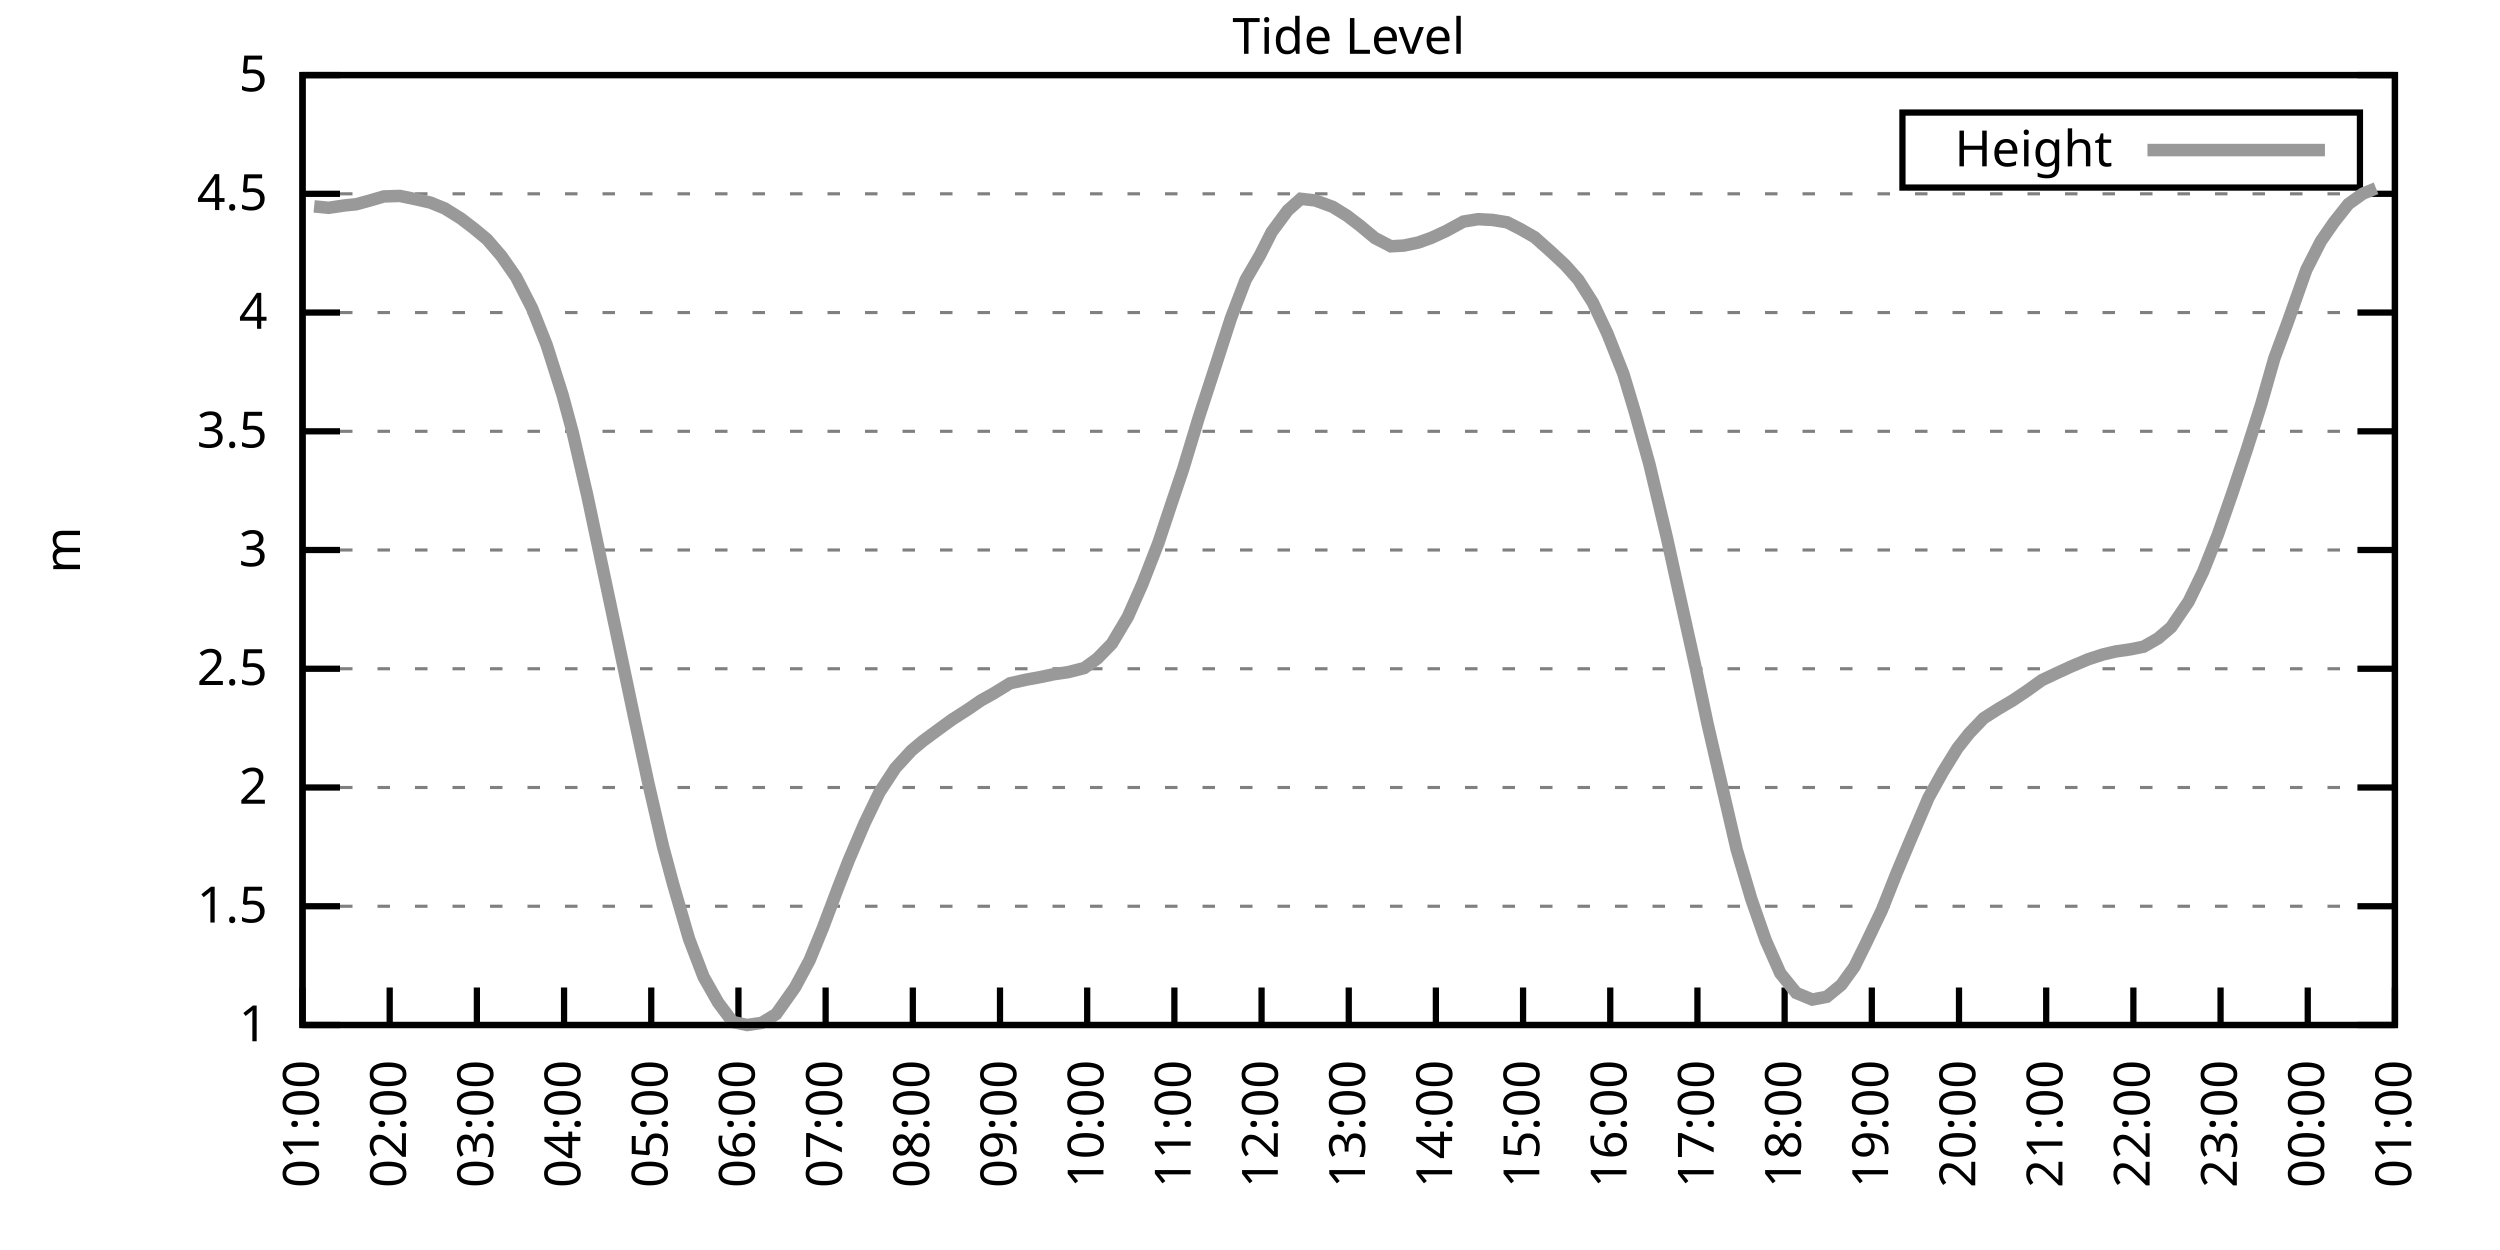
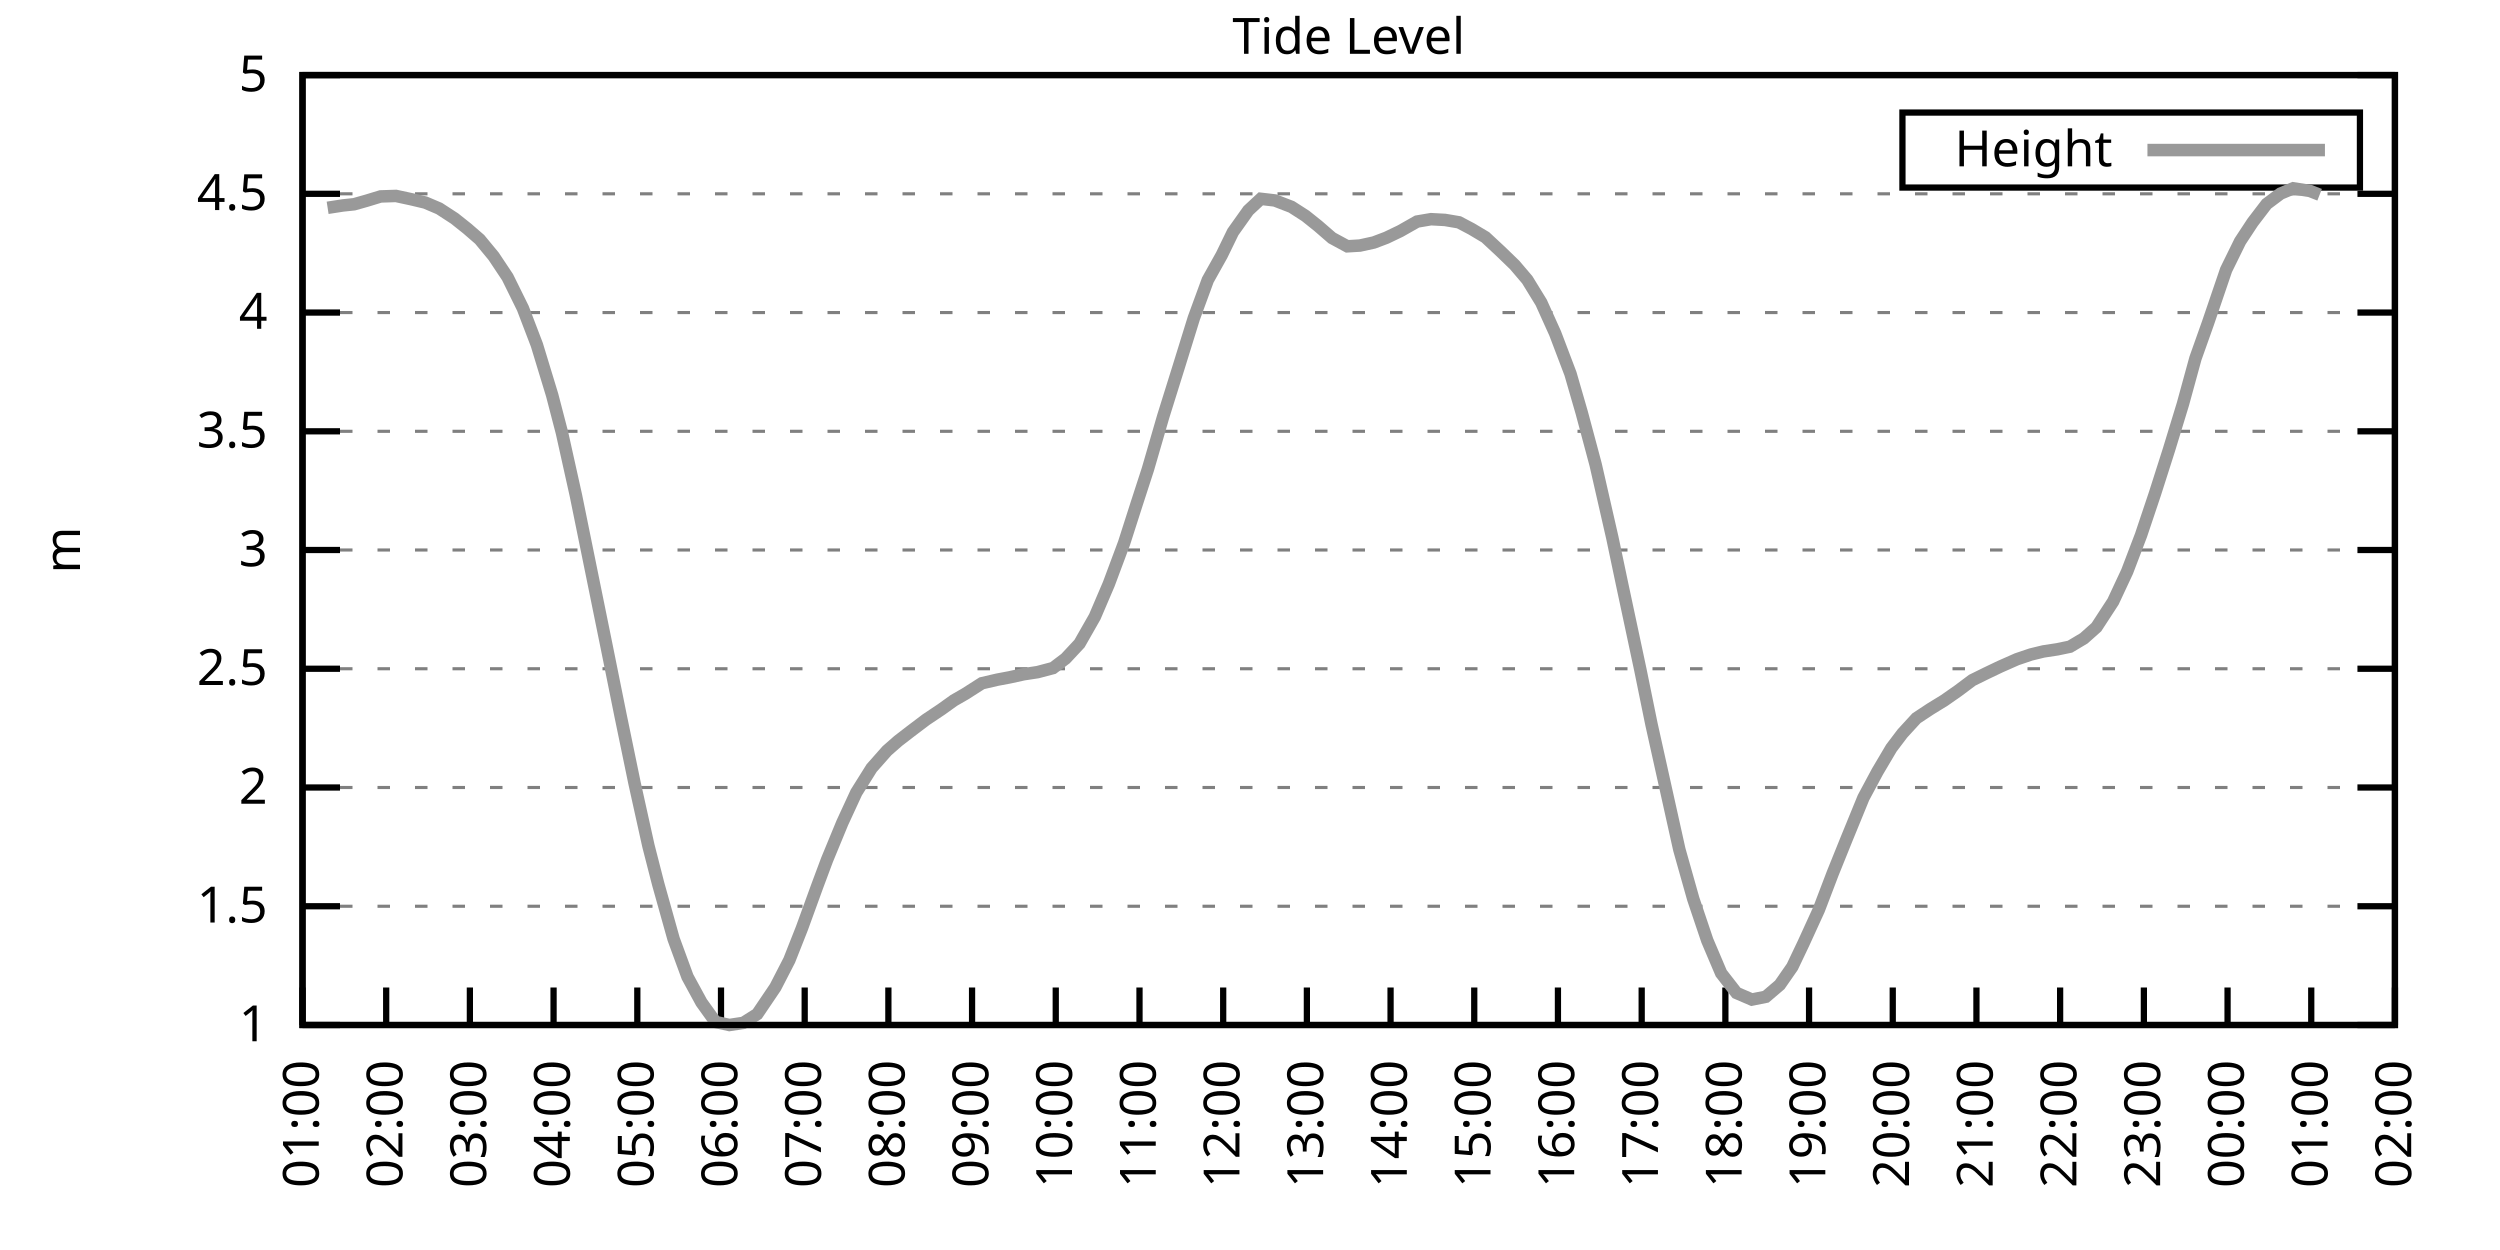
<svg xmlns="http://www.w3.org/2000/svg" xmlns:xlink="http://www.w3.org/1999/xlink" width="400" height="200" viewBox="0 0 400 200">
  <g id="gnuplot_canvas">
    <rect x="0" y="0" width="400" height="200" fill="none" />
    <defs>
      <circle id="gpDot" r="0.5" stroke-width="0.5" stroke="currentColor" />
      <path id="gpPt0" stroke-width="0.333" stroke="currentColor" d="M-1,0 h2 M0,-1 v2" />
      <path id="gpPt1" stroke-width="0.333" stroke="currentColor" d="M-1,-1 L1,1 M1,-1 L-1,1" />
      <path id="gpPt2" stroke-width="0.333" stroke="currentColor" d="M-1,0 L1,0 M0,-1 L0,1 M-1,-1 L1,1 M-1,1 L1,-1" />
      <rect id="gpPt3" stroke-width="0.333" stroke="currentColor" x="-1" y="-1" width="2" height="2" />
      <rect id="gpPt4" stroke-width="0.333" stroke="currentColor" fill="currentColor" x="-1" y="-1" width="2" height="2" />
      <circle id="gpPt5" stroke-width="0.333" stroke="currentColor" cx="0" cy="0" r="1" />
      <use xlink:href="#gpPt5" id="gpPt6" fill="currentColor" stroke="none" />
      <path id="gpPt7" stroke-width="0.333" stroke="currentColor" d="M0,-1.33 L-1.33,0.67 L1.33,0.67 z" />
      <use xlink:href="#gpPt7" id="gpPt8" fill="currentColor" stroke="none" />
      <use xlink:href="#gpPt7" id="gpPt9" stroke="currentColor" transform="rotate(180)" />
      <use xlink:href="#gpPt9" id="gpPt10" fill="currentColor" stroke="none" />
      <use xlink:href="#gpPt3" id="gpPt11" stroke="currentColor" transform="rotate(45)" />
      <use xlink:href="#gpPt11" id="gpPt12" fill="currentColor" stroke="none" />
      <path id="gpPt13" stroke-width="0.333" stroke="currentColor" d="M0,1.330 L1.265,0.411 L0.782,-1.067 L-0.782,-1.076 L-1.265,0.411 z" />
      <use xlink:href="#gpPt13" id="gpPt14" fill="currentColor" stroke="none" />
      <filter id="textbox" filterUnits="objectBoundingBox" x="0" y="0" height="1" width="1">
        <feFlood flood-color="white" flood-opacity="1" result="bgnd" />
        <feComposite in="SourceGraphic" in2="bgnd" operator="atop" />
      </filter>
      <filter id="greybox" filterUnits="objectBoundingBox" x="0" y="0" height="1" width="1">
        <feFlood flood-color="lightgrey" flood-opacity="1" result="grey" />
        <feComposite in="SourceGraphic" in2="grey" operator="atop" />
      </filter>
    </defs>
    <g fill="none" color="white" stroke="currentColor" stroke-width="1.00" stroke-linecap="butt" stroke-linejoin="miter">
</g>
    <g fill="none" color="black" stroke="currentColor" stroke-width="1.00" stroke-linecap="butt" stroke-linejoin="miter">
      <g stroke="none" shape-rendering="crispEdges">
        <polygon fill="rgb(255, 255, 255)" points="48.40,164.00 383.18,164.00 383.18,12.02 48.40,12.02 " />
      </g>
    </g>
    <g fill="none" color="black" stroke="currentColor" stroke-width="1.00" stroke-linecap="butt" stroke-linejoin="miter">
</g>
    <g fill="none" color="black" stroke="black" stroke-width="0.50" stroke-linecap="butt" stroke-linejoin="miter">
</g>
    <g fill="none" color="gray" stroke="currentColor" stroke-width="0.50" stroke-linecap="butt" stroke-linejoin="miter">
      <path stroke="gray" stroke-dasharray="2,4" class="gridline" d="M48.40,164.00 L383.19,164.00  " />
    </g>
    <g fill="none" color="gray" stroke="gray" stroke-width="1.00" stroke-linecap="butt" stroke-linejoin="miter">
</g>
    <g fill="none" color="black" stroke="currentColor" stroke-width="1.00" stroke-linecap="butt" stroke-linejoin="miter">
      <path stroke="black" d="M48.40,164.00 L54.40,164.00 M383.19,164.00 L377.19,164.00  " />
      <g transform="translate(42.80,166.60)" stroke="none" fill="black" font-family="Sans" font-size="8.00" text-anchor="end">
        <text>
          <tspan font-family="Sans"> 1</tspan>
        </text>
      </g>
    </g>
    <g fill="none" color="black" stroke="currentColor" stroke-width="1.00" stroke-linecap="butt" stroke-linejoin="miter">
</g>
    <g fill="none" color="black" stroke="black" stroke-width="0.50" stroke-linecap="butt" stroke-linejoin="miter">
</g>
    <g fill="none" color="gray" stroke="currentColor" stroke-width="0.50" stroke-linecap="butt" stroke-linejoin="miter">
      <path stroke="gray" stroke-dasharray="2,4" class="gridline" d="M48.40,145.00 L383.19,145.00  " />
    </g>
    <g fill="none" color="gray" stroke="gray" stroke-width="1.00" stroke-linecap="butt" stroke-linejoin="miter">
</g>
    <g fill="none" color="black" stroke="currentColor" stroke-width="1.00" stroke-linecap="butt" stroke-linejoin="miter">
      <path stroke="black" d="M48.40,145.00 L54.40,145.00 M383.19,145.00 L377.19,145.00  " />
      <g transform="translate(42.80,147.60)" stroke="none" fill="black" font-family="Sans" font-size="8.00" text-anchor="end">
        <text>
          <tspan font-family="Sans"> 1.5</tspan>
        </text>
      </g>
    </g>
    <g fill="none" color="black" stroke="currentColor" stroke-width="1.00" stroke-linecap="butt" stroke-linejoin="miter">
</g>
    <g fill="none" color="black" stroke="black" stroke-width="0.50" stroke-linecap="butt" stroke-linejoin="miter">
</g>
    <g fill="none" color="gray" stroke="currentColor" stroke-width="0.50" stroke-linecap="butt" stroke-linejoin="miter">
      <path stroke="gray" stroke-dasharray="2,4" class="gridline" d="M48.40,126.00 L383.19,126.00  " />
    </g>
    <g fill="none" color="gray" stroke="gray" stroke-width="1.00" stroke-linecap="butt" stroke-linejoin="miter">
</g>
    <g fill="none" color="black" stroke="currentColor" stroke-width="1.00" stroke-linecap="butt" stroke-linejoin="miter">
      <path stroke="black" d="M48.40,126.00 L54.40,126.00 M383.19,126.00 L377.19,126.00  " />
      <g transform="translate(42.80,128.60)" stroke="none" fill="black" font-family="Sans" font-size="8.00" text-anchor="end">
        <text>
          <tspan font-family="Sans"> 2</tspan>
        </text>
      </g>
    </g>
    <g fill="none" color="black" stroke="currentColor" stroke-width="1.00" stroke-linecap="butt" stroke-linejoin="miter">
</g>
    <g fill="none" color="black" stroke="black" stroke-width="0.50" stroke-linecap="butt" stroke-linejoin="miter">
</g>
    <g fill="none" color="gray" stroke="currentColor" stroke-width="0.50" stroke-linecap="butt" stroke-linejoin="miter">
      <path stroke="gray" stroke-dasharray="2,4" class="gridline" d="M48.40,107.00 L383.19,107.00  " />
    </g>
    <g fill="none" color="gray" stroke="gray" stroke-width="1.00" stroke-linecap="butt" stroke-linejoin="miter">
</g>
    <g fill="none" color="black" stroke="currentColor" stroke-width="1.00" stroke-linecap="butt" stroke-linejoin="miter">
      <path stroke="black" d="M48.40,107.00 L54.40,107.00 M383.19,107.00 L377.19,107.00  " />
      <g transform="translate(42.80,109.60)" stroke="none" fill="black" font-family="Sans" font-size="8.00" text-anchor="end">
        <text>
          <tspan font-family="Sans"> 2.5</tspan>
        </text>
      </g>
    </g>
    <g fill="none" color="black" stroke="currentColor" stroke-width="1.00" stroke-linecap="butt" stroke-linejoin="miter">
</g>
    <g fill="none" color="black" stroke="black" stroke-width="0.50" stroke-linecap="butt" stroke-linejoin="miter">
</g>
    <g fill="none" color="gray" stroke="currentColor" stroke-width="0.50" stroke-linecap="butt" stroke-linejoin="miter">
      <path stroke="gray" stroke-dasharray="2,4" class="gridline" d="M48.40,88.00 L383.19,88.00  " />
    </g>
    <g fill="none" color="gray" stroke="gray" stroke-width="1.00" stroke-linecap="butt" stroke-linejoin="miter">
</g>
    <g fill="none" color="black" stroke="currentColor" stroke-width="1.00" stroke-linecap="butt" stroke-linejoin="miter">
      <path stroke="black" d="M48.40,88.00 L54.40,88.00 M383.19,88.00 L377.19,88.00  " />
      <g transform="translate(42.80,90.60)" stroke="none" fill="black" font-family="Sans" font-size="8.00" text-anchor="end">
        <text>
          <tspan font-family="Sans"> 3</tspan>
        </text>
      </g>
    </g>
    <g fill="none" color="black" stroke="currentColor" stroke-width="1.00" stroke-linecap="butt" stroke-linejoin="miter">
</g>
    <g fill="none" color="black" stroke="black" stroke-width="0.50" stroke-linecap="butt" stroke-linejoin="miter">
</g>
    <g fill="none" color="gray" stroke="currentColor" stroke-width="0.50" stroke-linecap="butt" stroke-linejoin="miter">
      <path stroke="gray" stroke-dasharray="2,4" class="gridline" d="M48.40,69.01 L383.19,69.01  " />
    </g>
    <g fill="none" color="gray" stroke="gray" stroke-width="1.00" stroke-linecap="butt" stroke-linejoin="miter">
</g>
    <g fill="none" color="black" stroke="currentColor" stroke-width="1.00" stroke-linecap="butt" stroke-linejoin="miter">
      <path stroke="black" d="M48.40,69.01 L54.40,69.01 M383.19,69.01 L377.19,69.01  " />
      <g transform="translate(42.80,71.61)" stroke="none" fill="black" font-family="Sans" font-size="8.00" text-anchor="end">
        <text>
          <tspan font-family="Sans"> 3.5</tspan>
        </text>
      </g>
    </g>
    <g fill="none" color="black" stroke="currentColor" stroke-width="1.00" stroke-linecap="butt" stroke-linejoin="miter">
</g>
    <g fill="none" color="black" stroke="black" stroke-width="0.50" stroke-linecap="butt" stroke-linejoin="miter">
</g>
    <g fill="none" color="gray" stroke="currentColor" stroke-width="0.50" stroke-linecap="butt" stroke-linejoin="miter">
      <path stroke="gray" stroke-dasharray="2,4" class="gridline" d="M48.40,50.01 L383.19,50.01  " />
    </g>
    <g fill="none" color="gray" stroke="gray" stroke-width="1.00" stroke-linecap="butt" stroke-linejoin="miter">
</g>
    <g fill="none" color="black" stroke="currentColor" stroke-width="1.00" stroke-linecap="butt" stroke-linejoin="miter">
      <path stroke="black" d="M48.40,50.01 L54.40,50.01 M383.19,50.01 L377.19,50.01  " />
      <g transform="translate(42.80,52.61)" stroke="none" fill="black" font-family="Sans" font-size="8.00" text-anchor="end">
        <text>
          <tspan font-family="Sans"> 4</tspan>
        </text>
      </g>
    </g>
    <g fill="none" color="black" stroke="currentColor" stroke-width="1.00" stroke-linecap="butt" stroke-linejoin="miter">
</g>
    <g fill="none" color="black" stroke="black" stroke-width="0.50" stroke-linecap="butt" stroke-linejoin="miter">
</g>
    <g fill="none" color="gray" stroke="currentColor" stroke-width="0.50" stroke-linecap="butt" stroke-linejoin="miter">
      <path stroke="gray" stroke-dasharray="2,4" class="gridline" d="M48.40,31.01 L383.19,31.01  " />
    </g>
    <g fill="none" color="gray" stroke="gray" stroke-width="1.00" stroke-linecap="butt" stroke-linejoin="miter">
</g>
    <g fill="none" color="black" stroke="currentColor" stroke-width="1.00" stroke-linecap="butt" stroke-linejoin="miter">
      <path stroke="black" d="M48.40,31.01 L54.40,31.01 M383.19,31.01 L377.19,31.01  " />
      <g transform="translate(42.80,33.61)" stroke="none" fill="black" font-family="Sans" font-size="8.00" text-anchor="end">
        <text>
          <tspan font-family="Sans"> 4.5</tspan>
        </text>
      </g>
    </g>
    <g fill="none" color="black" stroke="currentColor" stroke-width="1.00" stroke-linecap="butt" stroke-linejoin="miter">
</g>
    <g fill="none" color="black" stroke="black" stroke-width="0.50" stroke-linecap="butt" stroke-linejoin="miter">
</g>
    <g fill="none" color="gray" stroke="currentColor" stroke-width="0.50" stroke-linecap="butt" stroke-linejoin="miter">
      <path stroke="gray" stroke-dasharray="2,4" class="gridline" d="M48.40,12.01 L383.19,12.01  " />
    </g>
    <g fill="none" color="gray" stroke="gray" stroke-width="1.00" stroke-linecap="butt" stroke-linejoin="miter">
</g>
    <g fill="none" color="black" stroke="currentColor" stroke-width="1.00" stroke-linecap="butt" stroke-linejoin="miter">
      <path stroke="black" d="M48.40,12.01 L54.40,12.01 M383.19,12.01 L377.19,12.01  " />
      <g transform="translate(42.80,14.61)" stroke="none" fill="black" font-family="Sans" font-size="8.00" text-anchor="end">
        <text>
          <tspan font-family="Sans"> 5</tspan>
        </text>
      </g>
    </g>
    <g fill="none" color="black" stroke="currentColor" stroke-width="1.00" stroke-linecap="butt" stroke-linejoin="miter">
      <path stroke="black" d="M48.40,164.00 L48.40,158.00  " />
      <g transform="translate(51.00,169.60) rotate(270.00)" stroke="none" fill="black" font-family="Sans" font-size="8.00" text-anchor="end">
        <text>
          <tspan font-family="Sans">01:00</tspan>
        </text>
      </g>
    </g>
    <g fill="none" color="black" stroke="currentColor" stroke-width="1.00" stroke-linecap="butt" stroke-linejoin="miter">
-       <path stroke="black" d="M62.35,164.00 L62.35,158.00  " />
-       <g transform="translate(64.95,169.60) rotate(270.00)" stroke="none" fill="black" font-family="Sans" font-size="8.00" text-anchor="end">
+       <path stroke="black" d="M61.79,164.00 L61.79,158.00  " />
+       <g transform="translate(64.39,169.60) rotate(270.00)" stroke="none" fill="black" font-family="Sans" font-size="8.00" text-anchor="end">
        <text>
          <tspan font-family="Sans">02:00</tspan>
        </text>
      </g>
    </g>
    <g fill="none" color="black" stroke="currentColor" stroke-width="1.00" stroke-linecap="butt" stroke-linejoin="miter">
-       <path stroke="black" d="M76.30,164.00 L76.30,158.00  " />
-       <g transform="translate(78.90,169.60) rotate(270.00)" stroke="none" fill="black" font-family="Sans" font-size="8.00" text-anchor="end">
+       <path stroke="black" d="M75.18,164.00 L75.18,158.00  " />
+       <g transform="translate(77.78,169.60) rotate(270.00)" stroke="none" fill="black" font-family="Sans" font-size="8.00" text-anchor="end">
        <text>
          <tspan font-family="Sans">03:00</tspan>
        </text>
      </g>
    </g>
    <g fill="none" color="black" stroke="currentColor" stroke-width="1.00" stroke-linecap="butt" stroke-linejoin="miter">
-       <path stroke="black" d="M90.25,164.00 L90.25,158.00  " />
-       <g transform="translate(92.85,169.60) rotate(270.00)" stroke="none" fill="black" font-family="Sans" font-size="8.00" text-anchor="end">
+       <path stroke="black" d="M88.57,164.00 L88.57,158.00  " />
+       <g transform="translate(91.17,169.60) rotate(270.00)" stroke="none" fill="black" font-family="Sans" font-size="8.00" text-anchor="end">
        <text>
          <tspan font-family="Sans">04:00</tspan>
        </text>
      </g>
    </g>
    <g fill="none" color="black" stroke="currentColor" stroke-width="1.00" stroke-linecap="butt" stroke-linejoin="miter">
-       <path stroke="black" d="M104.20,164.00 L104.20,158.00  " />
-       <g transform="translate(106.80,169.60) rotate(270.00)" stroke="none" fill="black" font-family="Sans" font-size="8.00" text-anchor="end">
+       <path stroke="black" d="M101.97,164.00 L101.97,158.00  " />
+       <g transform="translate(104.57,169.60) rotate(270.00)" stroke="none" fill="black" font-family="Sans" font-size="8.00" text-anchor="end">
        <text>
          <tspan font-family="Sans">05:00</tspan>
        </text>
      </g>
    </g>
    <g fill="none" color="black" stroke="currentColor" stroke-width="1.00" stroke-linecap="butt" stroke-linejoin="miter">
-       <path stroke="black" d="M118.15,164.00 L118.15,158.00  " />
-       <g transform="translate(120.75,169.60) rotate(270.00)" stroke="none" fill="black" font-family="Sans" font-size="8.00" text-anchor="end">
+       <path stroke="black" d="M115.36,164.00 L115.36,158.00  " />
+       <g transform="translate(117.96,169.60) rotate(270.00)" stroke="none" fill="black" font-family="Sans" font-size="8.00" text-anchor="end">
        <text>
          <tspan font-family="Sans">06:00</tspan>
        </text>
      </g>
    </g>
    <g fill="none" color="black" stroke="currentColor" stroke-width="1.00" stroke-linecap="butt" stroke-linejoin="miter">
-       <path stroke="black" d="M132.10,164.00 L132.10,158.00  " />
-       <g transform="translate(134.70,169.60) rotate(270.00)" stroke="none" fill="black" font-family="Sans" font-size="8.00" text-anchor="end">
+       <path stroke="black" d="M128.75,164.00 L128.75,158.00  " />
+       <g transform="translate(131.35,169.60) rotate(270.00)" stroke="none" fill="black" font-family="Sans" font-size="8.00" text-anchor="end">
        <text>
          <tspan font-family="Sans">07:00</tspan>
        </text>
      </g>
    </g>
    <g fill="none" color="black" stroke="currentColor" stroke-width="1.00" stroke-linecap="butt" stroke-linejoin="miter">
-       <path stroke="black" d="M146.05,164.00 L146.05,158.00  " />
-       <g transform="translate(148.65,169.60) rotate(270.00)" stroke="none" fill="black" font-family="Sans" font-size="8.00" text-anchor="end">
+       <path stroke="black" d="M142.14,164.00 L142.14,158.00  " />
+       <g transform="translate(144.74,169.60) rotate(270.00)" stroke="none" fill="black" font-family="Sans" font-size="8.00" text-anchor="end">
        <text>
          <tspan font-family="Sans">08:00</tspan>
        </text>
      </g>
    </g>
    <g fill="none" color="black" stroke="currentColor" stroke-width="1.00" stroke-linecap="butt" stroke-linejoin="miter">
-       <path stroke="black" d="M160.00,164.00 L160.00,158.00  " />
-       <g transform="translate(162.60,169.60) rotate(270.00)" stroke="none" fill="black" font-family="Sans" font-size="8.00" text-anchor="end">
+       <path stroke="black" d="M155.53,164.00 L155.53,158.00  " />
+       <g transform="translate(158.13,169.60) rotate(270.00)" stroke="none" fill="black" font-family="Sans" font-size="8.00" text-anchor="end">
        <text>
          <tspan font-family="Sans">09:00</tspan>
        </text>
      </g>
    </g>
    <g fill="none" color="black" stroke="currentColor" stroke-width="1.00" stroke-linecap="butt" stroke-linejoin="miter">
-       <path stroke="black" d="M173.95,164.00 L173.95,158.00  " />
-       <g transform="translate(176.55,169.60) rotate(270.00)" stroke="none" fill="black" font-family="Sans" font-size="8.00" text-anchor="end">
+       <path stroke="black" d="M168.92,164.00 L168.92,158.00  " />
+       <g transform="translate(171.52,169.60) rotate(270.00)" stroke="none" fill="black" font-family="Sans" font-size="8.00" text-anchor="end">
        <text>
          <tspan font-family="Sans">10:00</tspan>
        </text>
      </g>
    </g>
    <g fill="none" color="black" stroke="currentColor" stroke-width="1.00" stroke-linecap="butt" stroke-linejoin="miter">
-       <path stroke="black" d="M187.90,164.00 L187.90,158.00  " />
-       <g transform="translate(190.50,169.60) rotate(270.00)" stroke="none" fill="black" font-family="Sans" font-size="8.00" text-anchor="end">
+       <path stroke="black" d="M182.32,164.00 L182.32,158.00  " />
+       <g transform="translate(184.92,169.60) rotate(270.00)" stroke="none" fill="black" font-family="Sans" font-size="8.00" text-anchor="end">
        <text>
          <tspan font-family="Sans">11:00</tspan>
        </text>
      </g>
    </g>
    <g fill="none" color="black" stroke="currentColor" stroke-width="1.00" stroke-linecap="butt" stroke-linejoin="miter">
-       <path stroke="black" d="M201.85,164.00 L201.85,158.00  " />
-       <g transform="translate(204.45,169.60) rotate(270.00)" stroke="none" fill="black" font-family="Sans" font-size="8.00" text-anchor="end">
+       <path stroke="black" d="M195.71,164.00 L195.71,158.00  " />
+       <g transform="translate(198.31,169.60) rotate(270.00)" stroke="none" fill="black" font-family="Sans" font-size="8.00" text-anchor="end">
        <text>
          <tspan font-family="Sans">12:00</tspan>
        </text>
      </g>
    </g>
    <g fill="none" color="black" stroke="currentColor" stroke-width="1.00" stroke-linecap="butt" stroke-linejoin="miter">
-       <path stroke="black" d="M215.80,164.00 L215.80,158.00  " />
-       <g transform="translate(218.40,169.60) rotate(270.00)" stroke="none" fill="black" font-family="Sans" font-size="8.00" text-anchor="end">
+       <path stroke="black" d="M209.10,164.00 L209.10,158.00  " />
+       <g transform="translate(211.70,169.60) rotate(270.00)" stroke="none" fill="black" font-family="Sans" font-size="8.00" text-anchor="end">
        <text>
          <tspan font-family="Sans">13:00</tspan>
        </text>
      </g>
    </g>
    <g fill="none" color="black" stroke="currentColor" stroke-width="1.00" stroke-linecap="butt" stroke-linejoin="miter">
-       <path stroke="black" d="M229.74,164.00 L229.74,158.00  " />
-       <g transform="translate(232.34,169.60) rotate(270.00)" stroke="none" fill="black" font-family="Sans" font-size="8.00" text-anchor="end">
+       <path stroke="black" d="M222.49,164.00 L222.49,158.00  " />
+       <g transform="translate(225.09,169.60) rotate(270.00)" stroke="none" fill="black" font-family="Sans" font-size="8.00" text-anchor="end">
        <text>
          <tspan font-family="Sans">14:00</tspan>
        </text>
      </g>
    </g>
    <g fill="none" color="black" stroke="currentColor" stroke-width="1.00" stroke-linecap="butt" stroke-linejoin="miter">
-       <path stroke="black" d="M243.69,164.00 L243.69,158.00  " />
-       <g transform="translate(246.29,169.60) rotate(270.00)" stroke="none" fill="black" font-family="Sans" font-size="8.00" text-anchor="end">
+       <path stroke="black" d="M235.88,164.00 L235.88,158.00  " />
+       <g transform="translate(238.48,169.60) rotate(270.00)" stroke="none" fill="black" font-family="Sans" font-size="8.00" text-anchor="end">
        <text>
          <tspan font-family="Sans">15:00</tspan>
        </text>
      </g>
    </g>
    <g fill="none" color="black" stroke="currentColor" stroke-width="1.00" stroke-linecap="butt" stroke-linejoin="miter">
-       <path stroke="black" d="M257.64,164.00 L257.64,158.00  " />
-       <g transform="translate(260.24,169.60) rotate(270.00)" stroke="none" fill="black" font-family="Sans" font-size="8.00" text-anchor="end">
+       <path stroke="black" d="M249.27,164.00 L249.27,158.00  " />
+       <g transform="translate(251.87,169.60) rotate(270.00)" stroke="none" fill="black" font-family="Sans" font-size="8.00" text-anchor="end">
        <text>
          <tspan font-family="Sans">16:00</tspan>
        </text>
      </g>
    </g>
    <g fill="none" color="black" stroke="currentColor" stroke-width="1.00" stroke-linecap="butt" stroke-linejoin="miter">
-       <path stroke="black" d="M271.59,164.00 L271.59,158.00  " />
-       <g transform="translate(274.19,169.60) rotate(270.00)" stroke="none" fill="black" font-family="Sans" font-size="8.00" text-anchor="end">
+       <path stroke="black" d="M262.67,164.00 L262.67,158.00  " />
+       <g transform="translate(265.27,169.60) rotate(270.00)" stroke="none" fill="black" font-family="Sans" font-size="8.00" text-anchor="end">
        <text>
          <tspan font-family="Sans">17:00</tspan>
        </text>
      </g>
    </g>
    <g fill="none" color="black" stroke="currentColor" stroke-width="1.00" stroke-linecap="butt" stroke-linejoin="miter">
-       <path stroke="black" d="M285.54,164.00 L285.54,158.00  " />
-       <g transform="translate(288.14,169.60) rotate(270.00)" stroke="none" fill="black" font-family="Sans" font-size="8.00" text-anchor="end">
+       <path stroke="black" d="M276.06,164.00 L276.06,158.00  " />
+       <g transform="translate(278.66,169.60) rotate(270.00)" stroke="none" fill="black" font-family="Sans" font-size="8.00" text-anchor="end">
        <text>
          <tspan font-family="Sans">18:00</tspan>
        </text>
      </g>
    </g>
    <g fill="none" color="black" stroke="currentColor" stroke-width="1.00" stroke-linecap="butt" stroke-linejoin="miter">
-       <path stroke="black" d="M299.49,164.00 L299.49,158.00  " />
-       <g transform="translate(302.09,169.60) rotate(270.00)" stroke="none" fill="black" font-family="Sans" font-size="8.00" text-anchor="end">
+       <path stroke="black" d="M289.45,164.00 L289.45,158.00  " />
+       <g transform="translate(292.05,169.60) rotate(270.00)" stroke="none" fill="black" font-family="Sans" font-size="8.00" text-anchor="end">
        <text>
          <tspan font-family="Sans">19:00</tspan>
        </text>
      </g>
    </g>
    <g fill="none" color="black" stroke="currentColor" stroke-width="1.00" stroke-linecap="butt" stroke-linejoin="miter">
-       <path stroke="black" d="M313.44,164.00 L313.44,158.00  " />
-       <g transform="translate(316.04,169.60) rotate(270.00)" stroke="none" fill="black" font-family="Sans" font-size="8.00" text-anchor="end">
+       <path stroke="black" d="M302.84,164.00 L302.84,158.00  " />
+       <g transform="translate(305.44,169.60) rotate(270.00)" stroke="none" fill="black" font-family="Sans" font-size="8.00" text-anchor="end">
        <text>
          <tspan font-family="Sans">20:00</tspan>
        </text>
      </g>
    </g>
    <g fill="none" color="black" stroke="currentColor" stroke-width="1.00" stroke-linecap="butt" stroke-linejoin="miter">
-       <path stroke="black" d="M327.39,164.00 L327.39,158.00  " />
-       <g transform="translate(329.99,169.60) rotate(270.00)" stroke="none" fill="black" font-family="Sans" font-size="8.00" text-anchor="end">
+       <path stroke="black" d="M316.23,164.00 L316.23,158.00  " />
+       <g transform="translate(318.83,169.60) rotate(270.00)" stroke="none" fill="black" font-family="Sans" font-size="8.00" text-anchor="end">
        <text>
          <tspan font-family="Sans">21:00</tspan>
        </text>
      </g>
    </g>
    <g fill="none" color="black" stroke="currentColor" stroke-width="1.00" stroke-linecap="butt" stroke-linejoin="miter">
-       <path stroke="black" d="M341.34,164.00 L341.34,158.00  " />
-       <g transform="translate(343.94,169.60) rotate(270.00)" stroke="none" fill="black" font-family="Sans" font-size="8.00" text-anchor="end">
+       <path stroke="black" d="M329.62,164.00 L329.62,158.00  " />
+       <g transform="translate(332.22,169.60) rotate(270.00)" stroke="none" fill="black" font-family="Sans" font-size="8.00" text-anchor="end">
        <text>
          <tspan font-family="Sans">22:00</tspan>
        </text>
      </g>
    </g>
    <g fill="none" color="black" stroke="currentColor" stroke-width="1.00" stroke-linecap="butt" stroke-linejoin="miter">
-       <path stroke="black" d="M355.29,164.00 L355.29,158.00  " />
-       <g transform="translate(357.89,169.60) rotate(270.00)" stroke="none" fill="black" font-family="Sans" font-size="8.00" text-anchor="end">
+       <path stroke="black" d="M343.02,164.00 L343.02,158.00  " />
+       <g transform="translate(345.62,169.60) rotate(270.00)" stroke="none" fill="black" font-family="Sans" font-size="8.00" text-anchor="end">
        <text>
          <tspan font-family="Sans">23:00</tspan>
        </text>
      </g>
    </g>
    <g fill="none" color="black" stroke="currentColor" stroke-width="1.00" stroke-linecap="butt" stroke-linejoin="miter">
-       <path stroke="black" d="M369.24,164.00 L369.24,158.00  " />
-       <g transform="translate(371.84,169.60) rotate(270.00)" stroke="none" fill="black" font-family="Sans" font-size="8.00" text-anchor="end">
+       <path stroke="black" d="M356.41,164.00 L356.41,158.00  " />
+       <g transform="translate(359.01,169.60) rotate(270.00)" stroke="none" fill="black" font-family="Sans" font-size="8.00" text-anchor="end">
        <text>
          <tspan font-family="Sans">00:00</tspan>
+         </text>
+       </g>
+     </g>
+     <g fill="none" color="black" stroke="currentColor" stroke-width="1.00" stroke-linecap="butt" stroke-linejoin="miter">
+       <path stroke="black" d="M369.80,164.00 L369.80,158.00  " />
+       <g transform="translate(372.40,169.60) rotate(270.00)" stroke="none" fill="black" font-family="Sans" font-size="8.00" text-anchor="end">
+         <text>
+           <tspan font-family="Sans">01:00</tspan>
        </text>
      </g>
    </g>
    <g fill="none" color="black" stroke="currentColor" stroke-width="1.00" stroke-linecap="butt" stroke-linejoin="miter">
      <path stroke="black" d="M383.19,164.00 L383.19,158.00  " />
      <g transform="translate(385.79,169.60) rotate(270.00)" stroke="none" fill="black" font-family="Sans" font-size="8.00" text-anchor="end">
        <text>
-           <tspan font-family="Sans">01:00</tspan>
+           <tspan font-family="Sans">02:00</tspan>
        </text>
      </g>
    </g>
    <g fill="none" color="black" stroke="currentColor" stroke-width="1.00" stroke-linecap="butt" stroke-linejoin="miter">
</g>
    <g fill="none" color="black" stroke="currentColor" stroke-width="1.00" stroke-linecap="butt" stroke-linejoin="miter">
      <path stroke="black" d="M48.40,12.01 L48.40,164.00 L383.19,164.00 L383.19,12.01 L48.40,12.01 Z  " />
    </g>
    <g fill="none" color="black" stroke="currentColor" stroke-width="1.00" stroke-linecap="butt" stroke-linejoin="miter">
</g>
    <g fill="none" color="black" stroke="currentColor" stroke-width="1.00" stroke-linecap="butt" stroke-linejoin="miter">
      <path stroke="black" d="M304.39,30.01 L304.39,18.01 L377.59,18.01 L377.59,30.01 L304.39,30.01 Z  " />
    </g>
    <g id="Tide_level_plot_1">
      <g fill="none" color="white" stroke="black" stroke-width="2.00" stroke-linecap="butt" stroke-linejoin="miter">
</g>
      <g fill="none" color="black" stroke="currentColor" stroke-width="2.00" stroke-linecap="butt" stroke-linejoin="miter">
        <g transform="translate(337.99,26.61)" stroke="none" fill="black" font-family="Sans" font-size="8.00" text-anchor="end">
          <text>
            <tspan font-family="Sans">Height</tspan>
          </text>
        </g>
      </g>
      <g fill="none" color="black" stroke="currentColor" stroke-width="2.00" stroke-linecap="butt" stroke-linejoin="miter">
-         <path stroke="rgb(153, 153, 153)" d="M343.59,24.01 L371.99,24.01 M50.26,33.02 L52.58,33.25 L55.14,32.87 L57.00,32.68 L59.09,32.11 L61.42,31.43   L63.98,31.35 L66.53,31.88 L68.86,32.41 L71.18,33.36 L73.74,34.96 L75.83,36.56 L77.93,38.30 L80.25,41.00   L82.58,44.35 L85.13,49.32 L87.46,55.18 L90.02,63.23 L91.64,69.23 L93.97,79.30 L96.99,93.55 L99.08,103.43   L101.41,114.49 L103.73,125.28 L106.06,135.35 L107.69,141.43 L110.24,150.21 L112.57,156.29 L114.89,160.39 L117.22,163.51   L119.54,164.00 L121.87,163.66 L124.19,162.25 L127.22,157.96 L129.54,153.63 L131.63,148.54 L134.19,141.77 L135.82,137.59   L138.37,131.63 L140.70,126.80 L143.26,122.89 L145.81,120.11 L147.67,118.55 L149.77,117.00 L152.32,115.14 L154.88,113.50   L156.97,112.06 L158.83,111.03 L161.62,109.32 L164.18,108.75 L166.27,108.37 L168.60,107.88 L170.92,107.54 L173.48,106.89   L175.57,105.37 L177.90,102.98 L180.46,98.68 L182.78,93.44 L185.34,86.87 L187.43,80.60 L189.29,75.09 L191.85,66.65   L194.41,58.78 L196.96,50.88 L199.29,44.80 L201.61,40.81 L203.47,37.13 L206.03,33.67 L208.12,31.81 L210.45,32.07   L213.24,33.10 L215.56,34.54 L217.65,36.14 L219.98,38.08 L222.54,39.41 L224.63,39.29 L226.95,38.80 L229.05,38.04   L231.37,36.97 L234.16,35.45 L236.49,35.07 L238.81,35.19 L241.14,35.57 L243.23,36.63 L245.55,37.96 L248.11,40.24   L250.44,42.41 L252.53,44.76 L254.85,48.41 L257.18,53.35 L259.74,59.81 L261.60,66.00 L263.92,74.33 L266.71,86.07   L268.34,93.48 L271.36,107.08 L273.22,115.86 L275.31,124.90 L277.87,135.92 L280.20,143.82 L282.52,150.47 L284.85,155.72   L287.40,158.87 L289.96,159.93 L292.29,159.48 L294.61,157.58 L296.70,154.69 L298.56,150.93 L301.12,145.57 L303.44,139.72   L305.77,134.17 L308.56,127.64 L310.88,123.46 L313.21,119.69 L315.07,117.34 L317.39,114.91 L319.72,113.43 L322.04,112.06   L324.37,110.50 L326.69,108.83 L329.02,107.73 L331.34,106.66 L334.13,105.48 L336.46,104.72 L338.55,104.23 L340.88,103.89   L342.97,103.47 L345.29,102.14 L347.39,100.35 L350.18,96.25 L352.50,91.46 L354.83,85.61 L357.15,78.96 L359.48,71.97   L361.80,64.67 L363.89,57.34 L365.99,51.68 L369.01,43.17 L371.33,38.61 L373.43,35.57 L375.75,32.64 L378.08,30.97   L380.17,30.13  " />
+         <path stroke="rgb(153, 153, 153)" d="M343.59,24.01 L371.99,24.01 M52.42,33.25 L54.87,32.87 L56.66,32.68 L58.67,32.11 L60.90,31.43 L63.35,31.35   L65.81,31.88 L68.04,32.41 L70.27,33.36 L72.73,34.96 L74.74,36.56 L76.75,38.30 L78.98,41.00 L81.21,44.35   L83.66,49.32 L85.90,55.18 L88.35,63.23 L89.91,69.23 L92.15,79.30 L95.05,93.55 L97.06,103.43 L99.29,114.49   L101.52,125.28 L103.75,135.35 L105.31,141.43 L107.77,150.21 L110.00,156.29 L112.23,160.39 L114.47,163.51 L116.70,164.00   L118.93,163.66 L121.16,162.25 L124.06,157.96 L126.29,153.63 L128.30,148.54 L130.76,141.77 L132.32,137.59 L134.78,131.63   L137.01,126.80 L139.46,122.89 L141.92,120.11 L143.70,118.55 L145.71,117.00 L148.17,115.14 L150.62,113.50 L152.63,112.06   L154.42,111.03 L157.10,109.32 L159.55,108.75 L161.56,108.37 L163.79,107.88 L166.02,107.54 L168.48,106.89 L170.49,105.37   L172.72,102.98 L175.17,98.68 L177.41,93.44 L179.86,86.87 L181.87,80.60 L183.66,75.09 L186.11,66.65 L188.57,58.78   L191.02,50.88 L193.25,44.80 L195.48,40.81 L197.27,37.13 L199.73,33.67 L201.73,31.81 L203.97,32.07 L206.64,33.10   L208.88,34.54 L210.88,36.14 L213.12,38.08 L215.57,39.41 L217.58,39.29 L219.81,38.80 L221.82,38.04 L224.05,36.97   L226.73,35.45 L228.96,35.07 L231.20,35.19 L233.43,35.57 L235.44,36.63 L237.67,37.96 L240.12,40.24 L242.36,42.41   L244.36,44.76 L246.60,48.41 L248.83,53.35 L251.28,59.81 L253.07,66.00 L255.30,74.33 L257.98,86.07 L259.54,93.48   L262.44,107.08 L264.23,115.86 L266.24,124.90 L268.69,135.92 L270.92,143.82 L273.16,150.47 L275.39,155.72 L277.84,158.87   L280.30,159.93 L282.53,159.48 L284.76,157.58 L286.77,154.69 L288.56,150.93 L291.01,145.57 L293.24,139.72 L295.48,134.17   L298.15,127.64 L300.39,123.46 L302.62,119.69 L304.40,117.34 L306.63,114.91 L308.87,113.43 L311.10,112.06 L313.33,110.50   L315.56,108.83 L317.79,107.73 L320.03,106.66 L322.70,105.48 L324.94,104.72 L326.95,104.23 L329.18,103.89 L331.19,103.47   L333.42,102.14 L335.43,100.35 L338.10,96.25 L340.34,91.46 L342.57,85.61 L344.80,78.96 L347.03,71.97 L349.26,64.67   L351.27,57.34 L353.28,51.68 L356.18,43.17 L358.42,38.61 L360.42,35.57 L362.66,32.64 L364.89,30.97 L366.90,30.13   L369.58,30.55 L371.14,31.16  " />
      </g>
    </g>
    <g fill="none" color="black" stroke="currentColor" stroke-width="2.00" stroke-linecap="butt" stroke-linejoin="miter">
</g>
    <g fill="none" color="black" stroke="black" stroke-width="1.00" stroke-linecap="butt" stroke-linejoin="miter">
</g>
    <g fill="none" color="black" stroke="currentColor" stroke-width="1.00" stroke-linecap="butt" stroke-linejoin="miter">
      <path stroke="black" d="M48.40,12.01 L48.40,164.00 L383.19,164.00 L383.19,12.01 L48.40,12.01 Z  " />
      <g transform="translate(12.80,88.01) rotate(270.00)" stroke="none" fill="black" font-family="Sans" font-size="8.00" text-anchor="middle">
        <text>
          <tspan font-family="Sans">m</tspan>
        </text>
      </g>
    </g>
    <g fill="none" color="black" stroke="currentColor" stroke-width="1.00" stroke-linecap="butt" stroke-linejoin="miter">
</g>
    <g fill="none" color="black" stroke="currentColor" stroke-width="1.00" stroke-linecap="butt" stroke-linejoin="miter">
      <g transform="translate(215.79,8.61)" stroke="none" fill="black" font-family="Sans" font-size="8.00" text-anchor="middle">
        <text>
          <tspan font-family="Sans">Tide Level</tspan>
        </text>
      </g>
    </g>
    <g fill="none" color="black" stroke="currentColor" stroke-width="1.00" stroke-linecap="butt" stroke-linejoin="miter">
</g>
  </g>
</svg>
